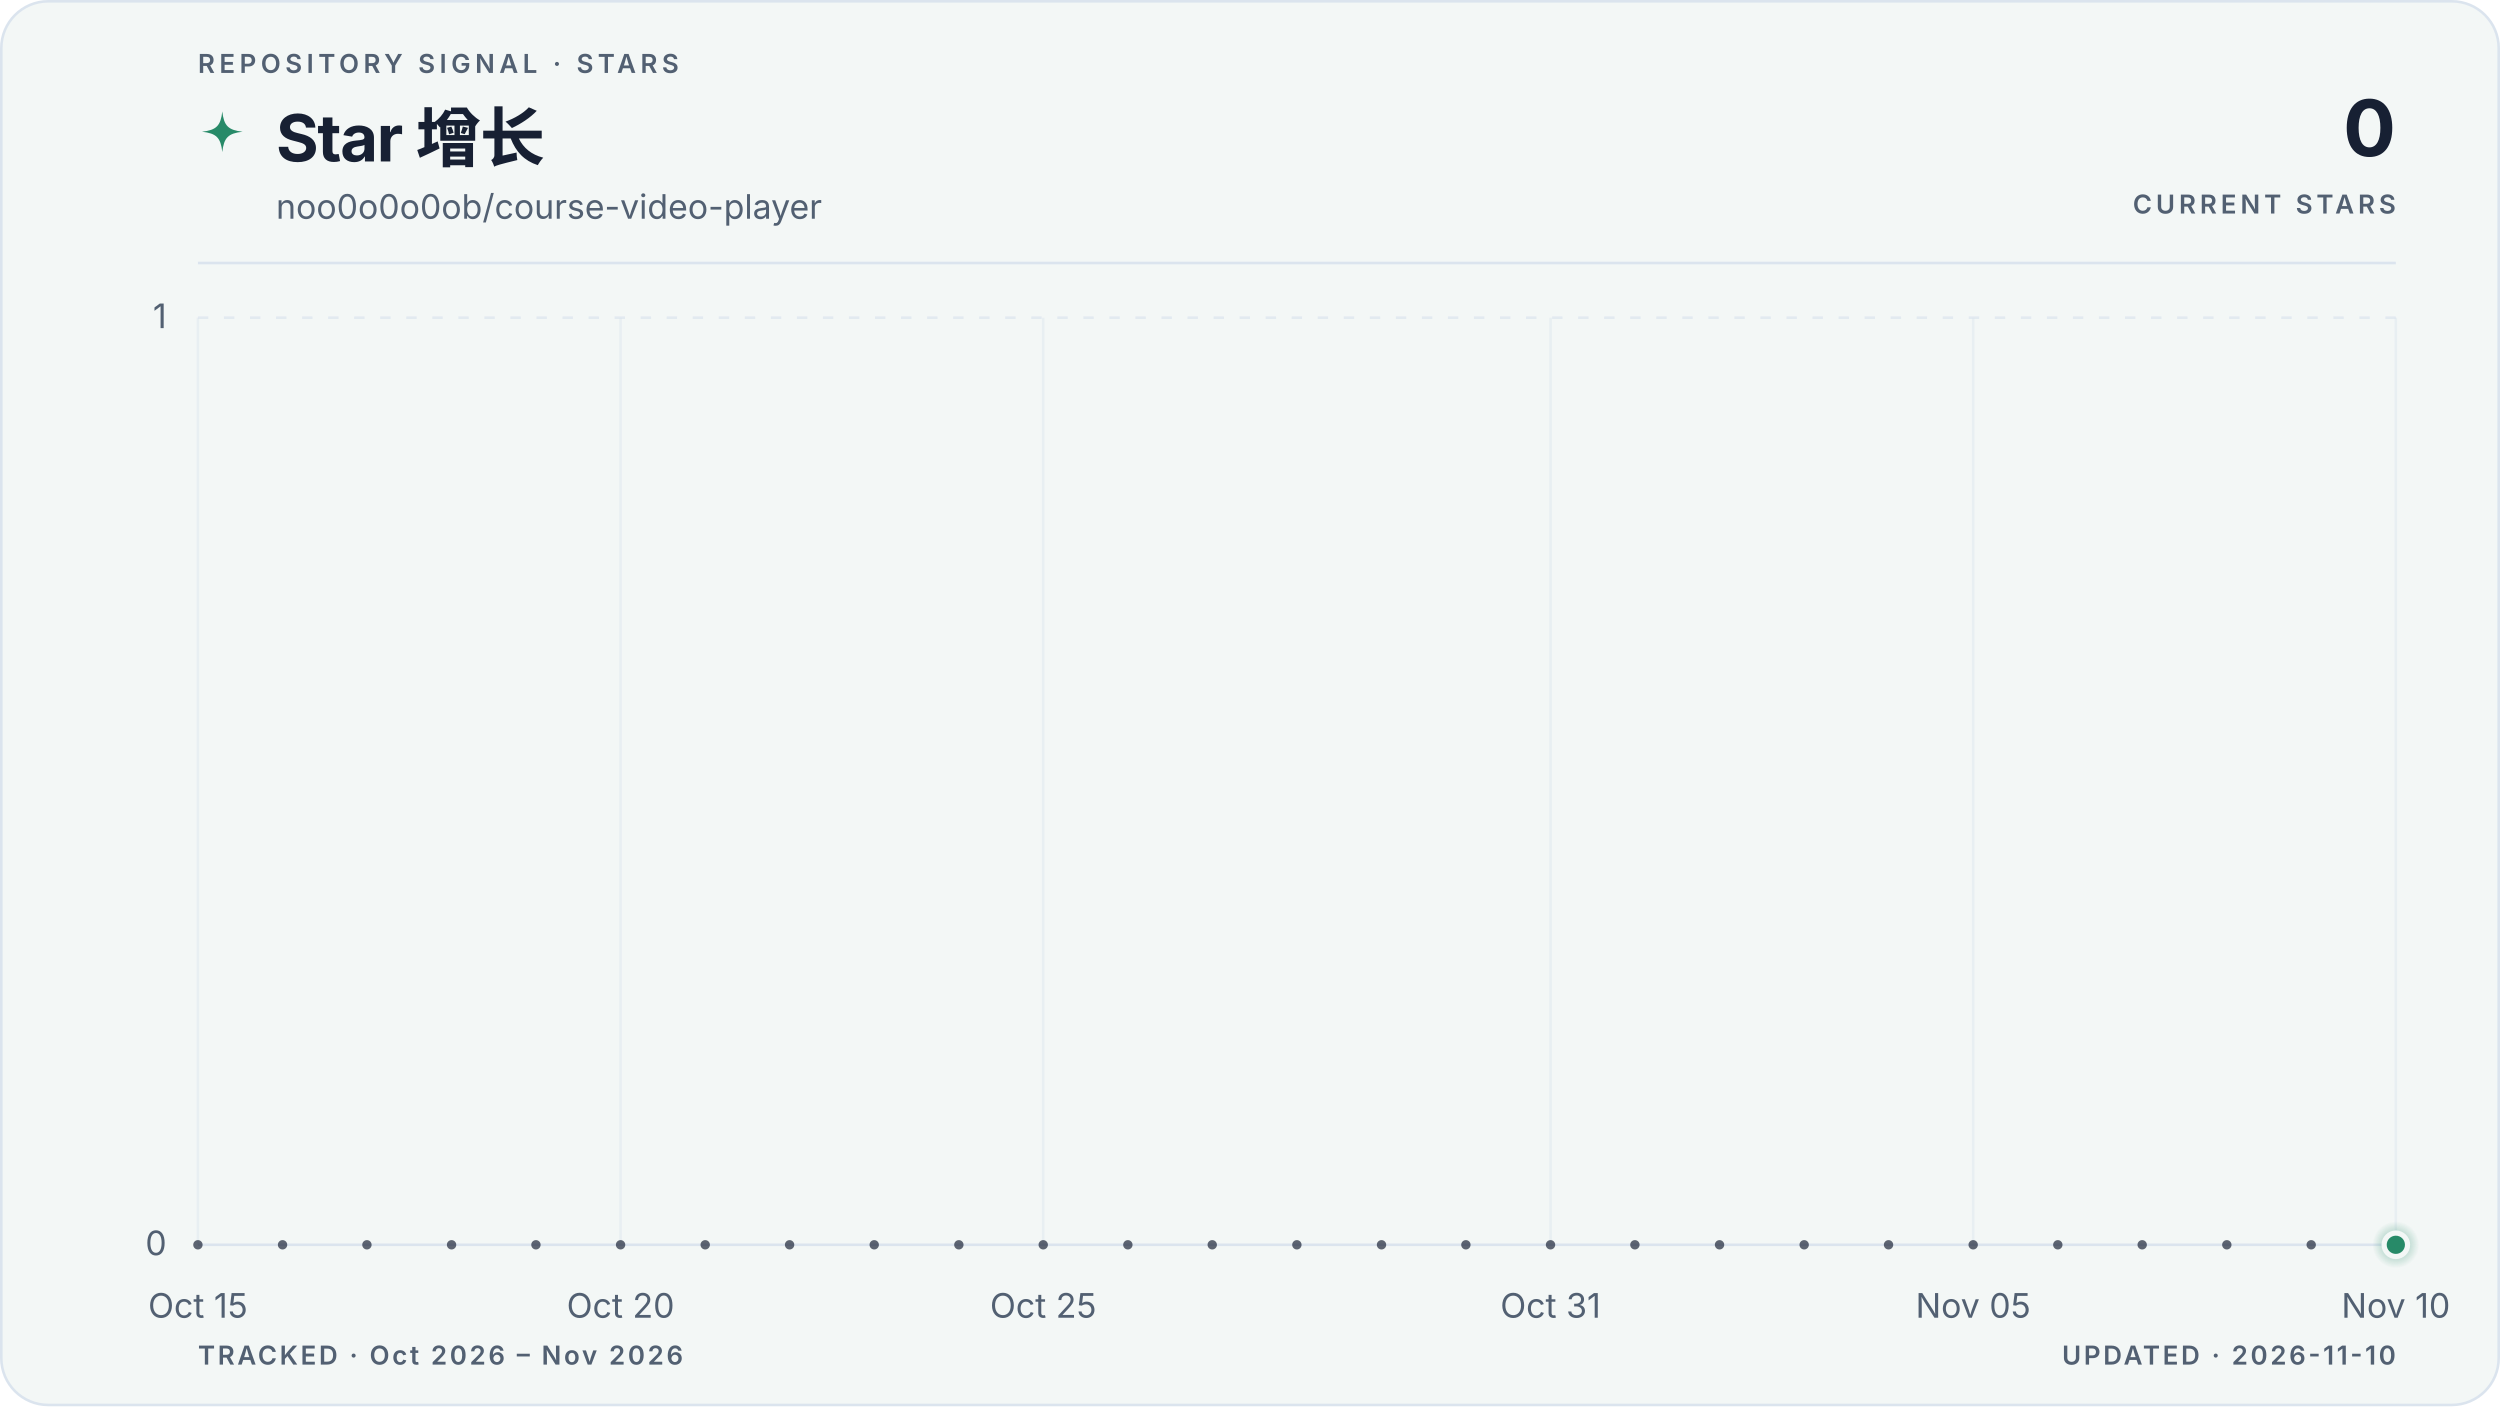
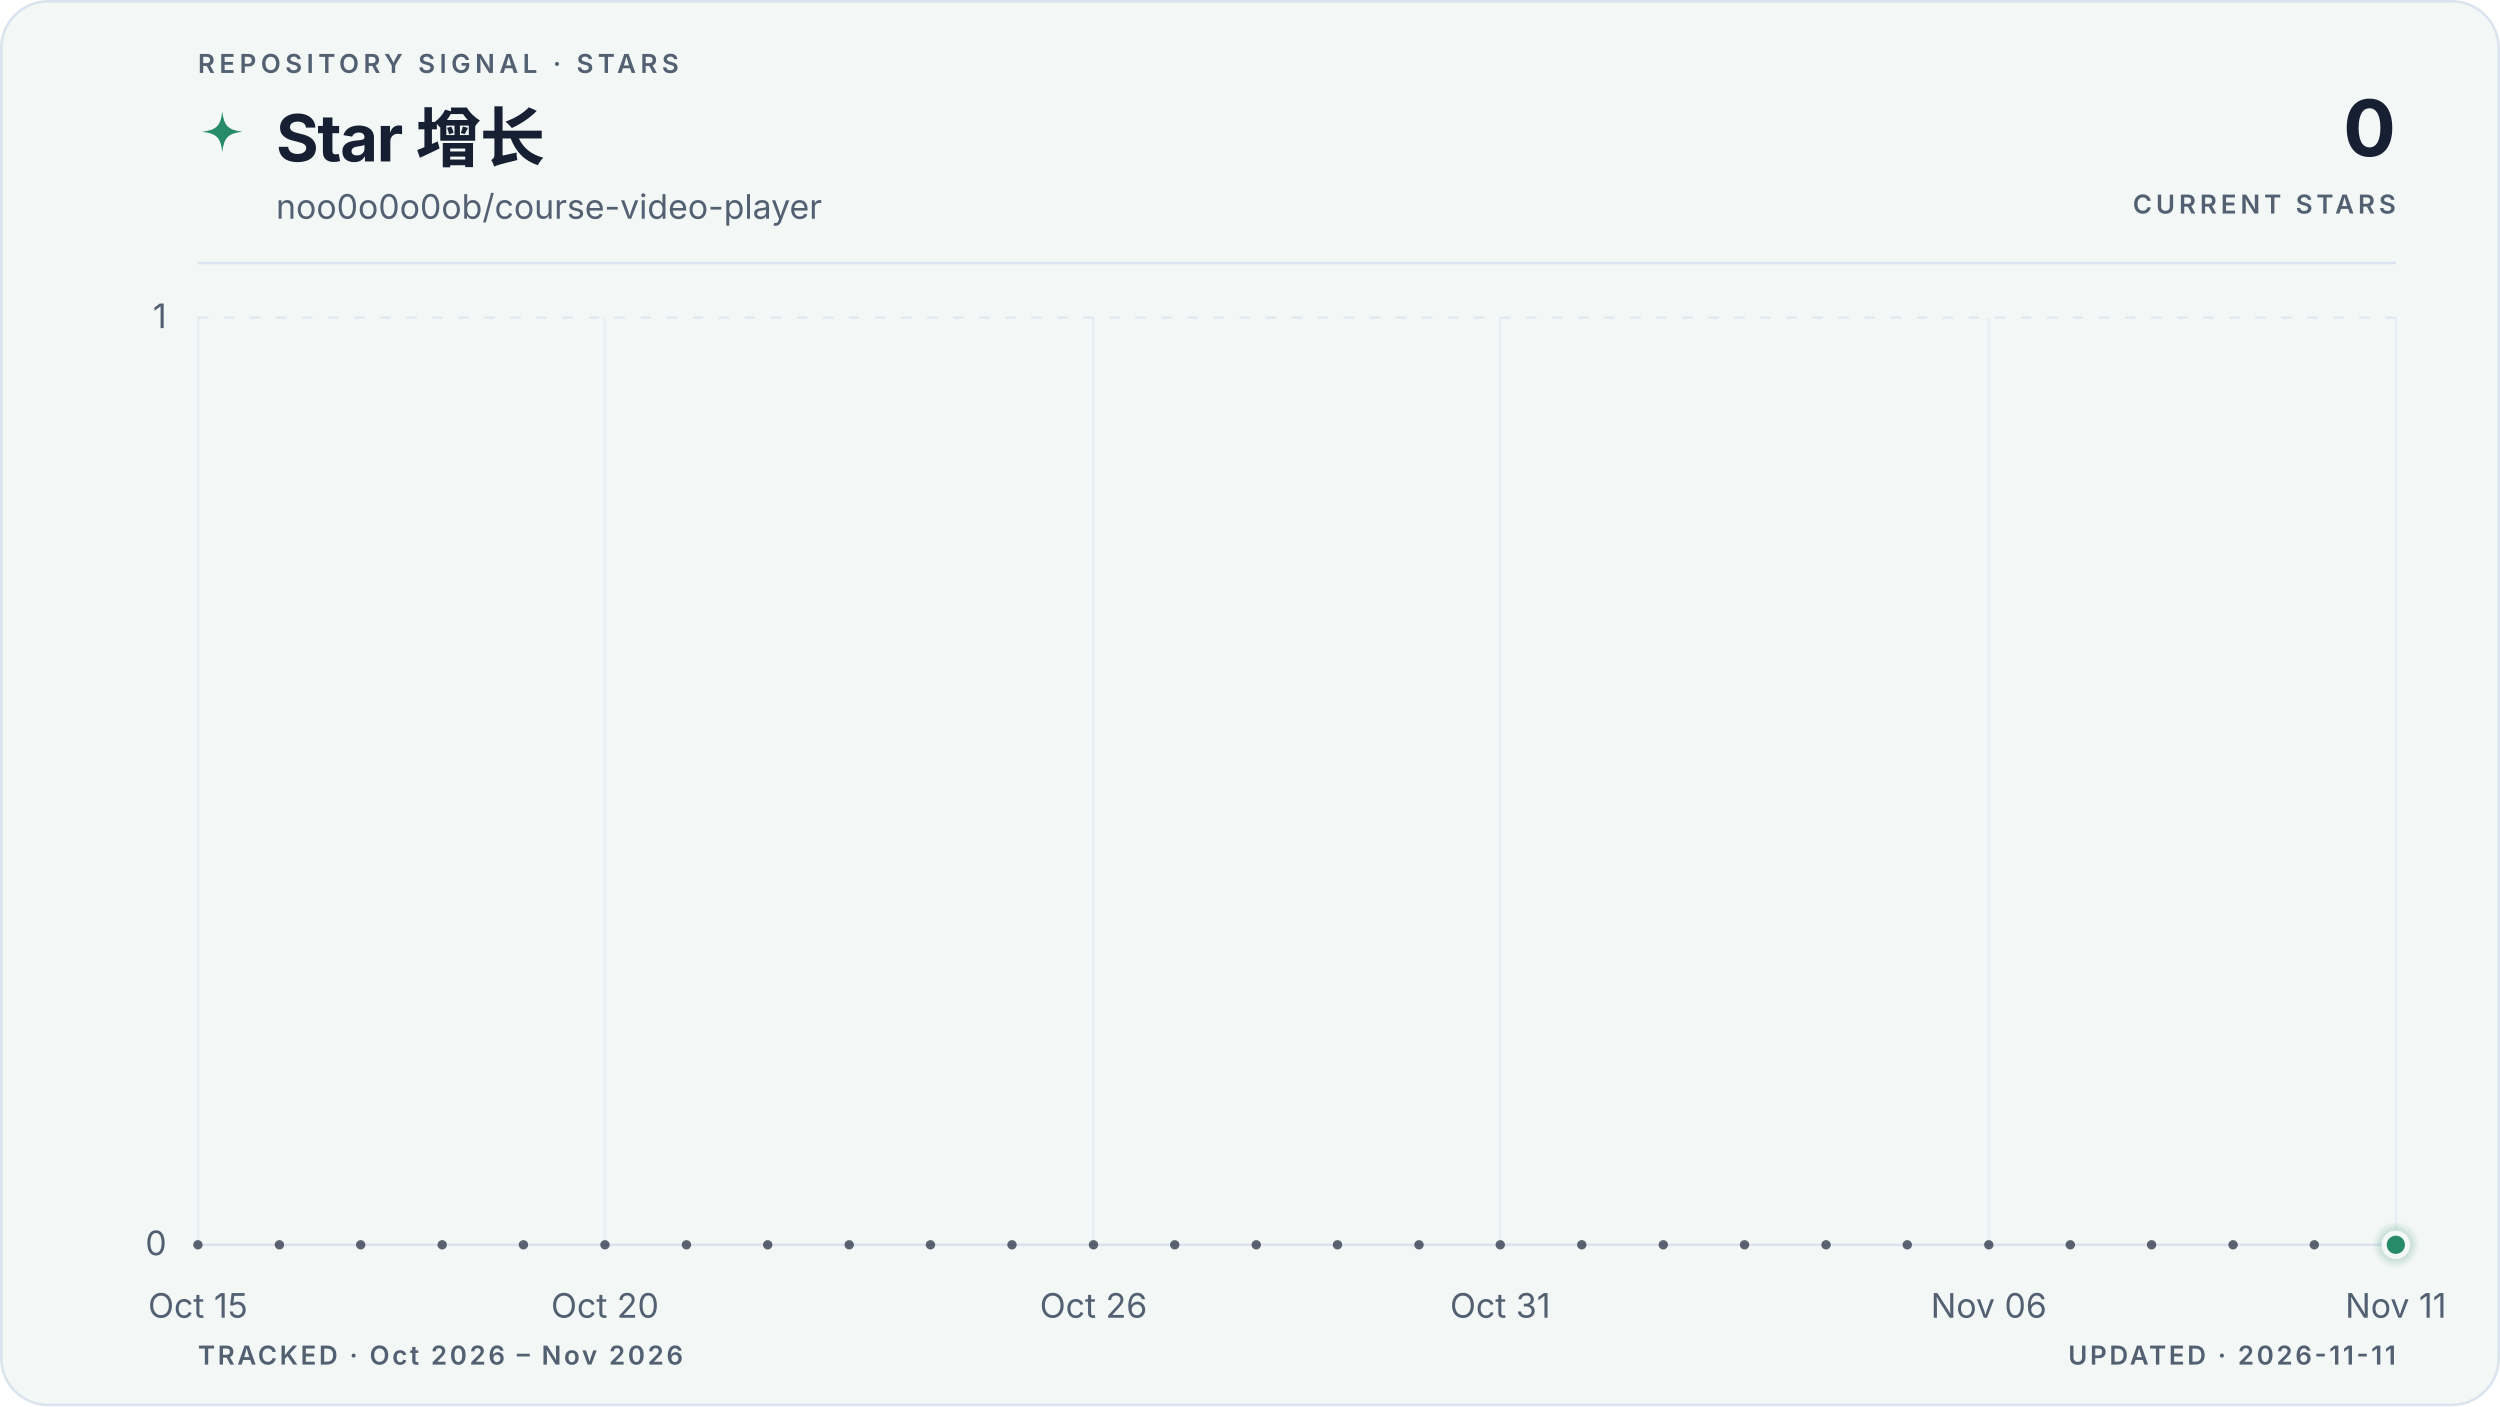
<svg xmlns="http://www.w3.org/2000/svg" viewBox="0 0 960 540" role="img" aria-labelledby="title description" data-style="gradient" data-variant="area" data-layout="editorial" data-animated="true">
  <defs>
    <linearGradient id="trend" x1="0" y1="0" x2="1" y2="0">
      <stop offset="0%" stop-color="#278a68" />
      <stop offset="100%" stop-color="#278a68" />
    </linearGradient>
    <linearGradient id="area" x1="0" y1="0" x2="0" y2="1">
      <stop offset="0%" stop-color="#278a68" stop-opacity="0.22" />
      <stop offset="55%" stop-color="#278a68" stop-opacity="0.06" />
      <stop offset="100%" stop-color="#278a68" stop-opacity="0" />
    </linearGradient>
    <radialGradient id="marker-halo" cx="50%" cy="50%" r="50%">
      <stop offset="0%" stop-color="#278a68" stop-opacity="0.55" />
      <stop offset="100%" stop-color="#278a68" stop-opacity="0" />
    </radialGradient>
  </defs>
  <style>
.trend-enter{transform-box:fill-box;transform-origin:center;animation:trend-enter 520ms cubic-bezier(0.16,1,0.3,1)}
.marker-enter{transform-box:fill-box;transform-origin:center;animation:marker-enter 320ms cubic-bezier(0.16,1,0.3,1) 200ms both}
.marker-pulse{transform-box:fill-box;transform-origin:center;animation:marker-pulse 2.6s ease-out infinite}
@keyframes trend-enter{from{opacity:.35;transform:translateY(10px)}to{opacity:1;transform:translateY(0)}}
@keyframes marker-enter{from{opacity:0;transform:scale(.4)}to{opacity:1;transform:scale(1)}}
@keyframes marker-pulse{0%{opacity:.5;transform:scale(.7)}70%,100%{opacity:0;transform:scale(2.1)}}
@media (prefers-reduced-motion:reduce){.trend-enter,.marker-enter,.marker-pulse{animation:none!important}}
@media (prefers-reduced-motion:reduce){.marker-pulse{opacity:0}}
</style>
  <rect x="0.5" y="0.5" width="959" height="539" fill="#f3f7f6" stroke="#dbe4ee" stroke-width="1" rx="18" />
  <text x="76" y="28" fill="#526072" font-family="ui-sans-serif, system-ui, -apple-system, BlinkMacSystemFont, 'Segoe UI', sans-serif" font-size="10" font-weight="600" letter-spacing="1.7">REPOSITORY SIGNAL · STARS</text>
  <path d="M12 1c.8 7.1 2.9 9.2 10 10-7.1.8-9.2 2.9-10 10-.8-7.1-2.9-9.2-10-10 7.1-.8 9.2-2.9 10-10Z" transform="translate(76 42) scale(.78)" fill="url(#trend)" aria-hidden="true" />
  <text x="106" y="62" fill="#172033" font-family="ui-sans-serif, system-ui, -apple-system, BlinkMacSystemFont, 'Segoe UI', sans-serif" font-size="25" font-weight="700" letter-spacing="-0.5">Star 增长</text>
  <text x="106" y="84" fill="#526072" font-family="ui-sans-serif, system-ui, -apple-system, BlinkMacSystemFont, 'Segoe UI', sans-serif" font-size="13">noo0o0o0ob/course-video-player</text>
  <text x="920" y="60" fill="#172033" font-family="ui-sans-serif, system-ui, -apple-system, BlinkMacSystemFont, 'Segoe UI', sans-serif" font-size="30" font-weight="700" letter-spacing="-0.6" text-anchor="end">0</text>
  <text x="920" y="82" fill="#526072" font-family="ui-sans-serif, system-ui, -apple-system, BlinkMacSystemFont, 'Segoe UI', sans-serif" font-size="10" font-weight="600" letter-spacing="1.5" text-anchor="end">CURRENT STARS</text>
  <line x1="76" y1="101" x2="920" y2="101" stroke="#dbe4ee" stroke-width="1" />
  <line x1="76" y1="478.0" x2="920" y2="478.0" stroke="#dbe4ee" stroke-width="1" stroke-dasharray="0" opacity="1" />
  <text x="64" y="482.0" fill="#526072" font-family="ui-sans-serif, system-ui, -apple-system, BlinkMacSystemFont, 'Segoe UI', sans-serif" font-size="13" text-anchor="end">0</text>
  <line x1="76" y1="122.0" x2="920" y2="122.0" stroke="#dbe4ee" stroke-width="1" stroke-dasharray="4 6" opacity="0.7" />
  <text x="64" y="126.0" fill="#526072" font-family="ui-sans-serif, system-ui, -apple-system, BlinkMacSystemFont, 'Segoe UI', sans-serif" font-size="13" text-anchor="end">1</text>
  <line x1="76.0" y1="122" x2="76.0" y2="478" stroke="#dbe4ee" stroke-width="1" opacity="0.45" />
  <text x="76.0" y="506" fill="#526072" font-family="ui-sans-serif, system-ui, -apple-system, BlinkMacSystemFont, 'Segoe UI', sans-serif" font-size="13" text-anchor="middle">Oct 15</text>
-   <line x1="238.3" y1="122" x2="238.3" y2="478" stroke="#dbe4ee" stroke-width="1" opacity="0.45" />
-   <text x="238.3" y="506" fill="#526072" font-family="ui-sans-serif, system-ui, -apple-system, BlinkMacSystemFont, 'Segoe UI', sans-serif" font-size="13" text-anchor="middle">Oct 20</text>
-   <line x1="400.6" y1="122" x2="400.6" y2="478" stroke="#dbe4ee" stroke-width="1" opacity="0.45" />
-   <text x="400.6" y="506" fill="#526072" font-family="ui-sans-serif, system-ui, -apple-system, BlinkMacSystemFont, 'Segoe UI', sans-serif" font-size="13" text-anchor="middle">Oct 25</text>
-   <line x1="595.4" y1="122" x2="595.4" y2="478" stroke="#dbe4ee" stroke-width="1" opacity="0.45" />
-   <text x="595.4" y="506" fill="#526072" font-family="ui-sans-serif, system-ui, -apple-system, BlinkMacSystemFont, 'Segoe UI', sans-serif" font-size="13" text-anchor="middle">Oct 31</text>
-   <line x1="757.7" y1="122" x2="757.7" y2="478" stroke="#dbe4ee" stroke-width="1" opacity="0.45" />
-   <text x="757.7" y="506" fill="#526072" font-family="ui-sans-serif, system-ui, -apple-system, BlinkMacSystemFont, 'Segoe UI', sans-serif" font-size="13" text-anchor="middle">Nov 05</text>
+   <line x1="232.3" y1="122" x2="232.3" y2="478" stroke="#dbe4ee" stroke-width="1" opacity="0.45" />
+   <text x="232.3" y="506" fill="#526072" font-family="ui-sans-serif, system-ui, -apple-system, BlinkMacSystemFont, 'Segoe UI', sans-serif" font-size="13" text-anchor="middle">Oct 20</text>
+   <line x1="419.9" y1="122" x2="419.9" y2="478" stroke="#dbe4ee" stroke-width="1" opacity="0.45" />
+   <text x="419.9" y="506" fill="#526072" font-family="ui-sans-serif, system-ui, -apple-system, BlinkMacSystemFont, 'Segoe UI', sans-serif" font-size="13" text-anchor="middle">Oct 26</text>
+   <line x1="576.1" y1="122" x2="576.1" y2="478" stroke="#dbe4ee" stroke-width="1" opacity="0.45" />
+   <text x="576.1" y="506" fill="#526072" font-family="ui-sans-serif, system-ui, -apple-system, BlinkMacSystemFont, 'Segoe UI', sans-serif" font-size="13" text-anchor="middle">Oct 31</text>
+   <line x1="763.7" y1="122" x2="763.7" y2="478" stroke="#dbe4ee" stroke-width="1" opacity="0.45" />
+   <text x="763.7" y="506" fill="#526072" font-family="ui-sans-serif, system-ui, -apple-system, BlinkMacSystemFont, 'Segoe UI', sans-serif" font-size="13" text-anchor="middle">Nov 06</text>
  <line x1="920.0" y1="122" x2="920.0" y2="478" stroke="#dbe4ee" stroke-width="1" opacity="0.45" />
-   <text x="920.0" y="506" fill="#526072" font-family="ui-sans-serif, system-ui, -apple-system, BlinkMacSystemFont, 'Segoe UI', sans-serif" font-size="13" text-anchor="middle">Nov 10</text>
+   <text x="920.0" y="506" fill="#526072" font-family="ui-sans-serif, system-ui, -apple-system, BlinkMacSystemFont, 'Segoe UI', sans-serif" font-size="13" text-anchor="middle">Nov 11</text>
  <g class="trend-enter">
-     <path d="M 76.0 478.0 C 86.8 478.0, 97.6 478.0, 108.5 478.0 C 119.3 478.0, 130.1 478.0, 140.9 478.0 C 151.7 478.0, 162.6 478.0, 173.4 478.0 C 184.2 478.0, 195.0 478.0, 205.8 478.0 C 216.7 478.0, 227.5 478.0, 238.3 478.0 C 249.1 478.0, 259.9 478.0, 270.8 478.0 C 281.6 478.0, 292.4 478.0, 303.2 478.0 C 314.1 478.0, 324.9 478.0, 335.7 478.0 C 346.5 478.0, 357.3 478.0, 368.2 478.0 C 379.0 478.0, 389.8 478.0, 400.6 478.0 C 411.4 478.0, 422.3 478.0, 433.1 478.0 C 443.9 478.0, 454.7 478.0, 465.5 478.0 C 476.4 478.0, 487.2 478.0, 498.0 478.0 C 508.8 478.0, 519.6 478.0, 530.5 478.0 C 541.3 478.0, 552.1 478.0, 562.9 478.0 C 573.7 478.0, 584.6 478.0, 595.4 478.0 C 606.2 478.0, 617.0 478.0, 627.8 478.0 C 638.7 478.0, 649.5 478.0, 660.3 478.0 C 671.1 478.0, 681.9 478.0, 692.8 478.0 C 703.6 478.0, 714.4 478.0, 725.2 478.0 C 736.1 478.0, 746.9 478.0, 757.7 478.0 C 768.5 478.0, 779.3 478.0, 790.2 478.0 C 801.0 478.0, 811.8 478.0, 822.6 478.0 C 833.4 478.0, 844.3 478.0, 855.1 478.0 C 865.9 478.0, 876.7 478.0, 887.5 478.0 C 898.4 478.0, 909.2 478.0, 920.0 478.0 L 920.0 478.0 L 76.0 478.0 Z" fill="url(#area)" />
-     <path d="M 76.0 478.0 C 86.8 478.0, 97.6 478.0, 108.5 478.0 C 119.3 478.0, 130.1 478.0, 140.9 478.0 C 151.7 478.0, 162.6 478.0, 173.4 478.0 C 184.2 478.0, 195.0 478.0, 205.8 478.0 C 216.7 478.0, 227.5 478.0, 238.3 478.0 C 249.1 478.0, 259.9 478.0, 270.8 478.0 C 281.6 478.0, 292.4 478.0, 303.2 478.0 C 314.1 478.0, 324.9 478.0, 335.7 478.0 C 346.5 478.0, 357.3 478.0, 368.2 478.0 C 379.0 478.0, 389.8 478.0, 400.6 478.0 C 411.4 478.0, 422.3 478.0, 433.1 478.0 C 443.9 478.0, 454.7 478.0, 465.5 478.0 C 476.4 478.0, 487.2 478.0, 498.0 478.0 C 508.8 478.0, 519.6 478.0, 530.5 478.0 C 541.3 478.0, 552.1 478.0, 562.9 478.0 C 573.7 478.0, 584.6 478.0, 595.4 478.0 C 606.2 478.0, 617.0 478.0, 627.8 478.0 C 638.7 478.0, 649.5 478.0, 660.3 478.0 C 671.1 478.0, 681.9 478.0, 692.8 478.0 C 703.6 478.0, 714.4 478.0, 725.2 478.0 C 736.1 478.0, 746.9 478.0, 757.7 478.0 C 768.5 478.0, 779.3 478.0, 790.2 478.0 C 801.0 478.0, 811.8 478.0, 822.6 478.0 C 833.4 478.0, 844.3 478.0, 855.1 478.0 C 865.9 478.0, 876.7 478.0, 887.5 478.0 C 898.4 478.0, 909.2 478.0, 920.0 478.0" fill="none" stroke="url(#trend)" stroke-width="3" stroke-linecap="round" stroke-linejoin="round" />
-     <g data-point-count="26" fill="#172033" opacity="0.68">
+     <path d="M 76.0 478.0 C 86.4 478.0, 96.8 478.0, 107.3 478.0 C 117.7 478.0, 128.1 478.0, 138.5 478.0 C 148.9 478.0, 159.4 478.0, 169.8 478.0 C 180.2 478.0, 190.6 478.0, 201.0 478.0 C 211.5 478.0, 221.9 478.0, 232.3 478.0 C 242.7 478.0, 253.1 478.0, 263.6 478.0 C 274.0 478.0, 284.4 478.0, 294.8 478.0 C 305.2 478.0, 315.7 478.0, 326.1 478.0 C 336.5 478.0, 346.9 478.0, 357.3 478.0 C 367.8 478.0, 378.2 478.0, 388.6 478.0 C 399.0 478.0, 409.4 478.0, 419.9 478.0 C 430.3 478.0, 440.7 478.0, 451.1 478.0 C 461.5 478.0, 472.0 478.0, 482.4 478.0 C 492.8 478.0, 503.2 478.0, 513.6 478.0 C 524.0 478.0, 534.5 478.0, 544.9 478.0 C 555.3 478.0, 565.7 478.0, 576.1 478.0 C 586.6 478.0, 597.0 478.0, 607.4 478.0 C 617.8 478.0, 628.2 478.0, 638.7 478.0 C 649.1 478.0, 659.5 478.0, 669.9 478.0 C 680.3 478.0, 690.8 478.0, 701.2 478.0 C 711.6 478.0, 722.0 478.0, 732.4 478.0 C 742.9 478.0, 753.3 478.0, 763.7 478.0 C 774.1 478.0, 784.5 478.0, 795.0 478.0 C 805.4 478.0, 815.8 478.0, 826.2 478.0 C 836.6 478.0, 847.1 478.0, 857.5 478.0 C 867.9 478.0, 878.3 478.0, 888.7 478.0 C 899.2 478.0, 909.6 478.0, 920.0 478.0 L 920.0 478.0 L 76.0 478.0 Z" fill="url(#area)" />
+     <path d="M 76.0 478.0 C 86.4 478.0, 96.8 478.0, 107.3 478.0 C 117.7 478.0, 128.1 478.0, 138.5 478.0 C 148.9 478.0, 159.4 478.0, 169.8 478.0 C 180.2 478.0, 190.6 478.0, 201.0 478.0 C 211.5 478.0, 221.9 478.0, 232.3 478.0 C 242.7 478.0, 253.1 478.0, 263.6 478.0 C 274.0 478.0, 284.4 478.0, 294.8 478.0 C 305.2 478.0, 315.7 478.0, 326.1 478.0 C 336.5 478.0, 346.9 478.0, 357.3 478.0 C 367.8 478.0, 378.2 478.0, 388.6 478.0 C 399.0 478.0, 409.4 478.0, 419.9 478.0 C 430.3 478.0, 440.7 478.0, 451.1 478.0 C 461.5 478.0, 472.0 478.0, 482.4 478.0 C 492.8 478.0, 503.2 478.0, 513.6 478.0 C 524.0 478.0, 534.5 478.0, 544.9 478.0 C 555.3 478.0, 565.7 478.0, 576.1 478.0 C 586.6 478.0, 597.0 478.0, 607.4 478.0 C 617.8 478.0, 628.2 478.0, 638.7 478.0 C 649.1 478.0, 659.5 478.0, 669.9 478.0 C 680.3 478.0, 690.8 478.0, 701.2 478.0 C 711.6 478.0, 722.0 478.0, 732.4 478.0 C 742.9 478.0, 753.3 478.0, 763.7 478.0 C 774.1 478.0, 784.5 478.0, 795.0 478.0 C 805.4 478.0, 815.8 478.0, 826.2 478.0 C 836.6 478.0, 847.1 478.0, 857.5 478.0 C 867.9 478.0, 878.3 478.0, 888.7 478.0 C 899.2 478.0, 909.6 478.0, 920.0 478.0" fill="none" stroke="url(#trend)" stroke-width="3" stroke-linecap="round" stroke-linejoin="round" />
+     <g data-point-count="27" fill="#172033" opacity="0.68">
      <circle cx="76.0" cy="478.0" r="1.8" />
-       <circle cx="108.5" cy="478.0" r="1.8" />
-       <circle cx="140.9" cy="478.0" r="1.8" />
-       <circle cx="173.4" cy="478.0" r="1.8" />
-       <circle cx="205.8" cy="478.0" r="1.8" />
-       <circle cx="238.3" cy="478.0" r="1.8" />
-       <circle cx="270.8" cy="478.0" r="1.8" />
-       <circle cx="303.2" cy="478.0" r="1.8" />
-       <circle cx="335.7" cy="478.0" r="1.8" />
-       <circle cx="368.2" cy="478.0" r="1.8" />
-       <circle cx="400.6" cy="478.0" r="1.8" />
-       <circle cx="433.1" cy="478.0" r="1.8" />
-       <circle cx="465.5" cy="478.0" r="1.8" />
-       <circle cx="498.0" cy="478.0" r="1.8" />
-       <circle cx="530.5" cy="478.0" r="1.8" />
-       <circle cx="562.9" cy="478.0" r="1.8" />
-       <circle cx="595.4" cy="478.0" r="1.8" />
-       <circle cx="627.8" cy="478.0" r="1.8" />
-       <circle cx="660.3" cy="478.0" r="1.8" />
-       <circle cx="692.8" cy="478.0" r="1.8" />
-       <circle cx="725.2" cy="478.0" r="1.8" />
-       <circle cx="757.7" cy="478.0" r="1.8" />
-       <circle cx="790.2" cy="478.0" r="1.8" />
-       <circle cx="822.6" cy="478.0" r="1.8" />
-       <circle cx="855.1" cy="478.0" r="1.8" />
-       <circle cx="887.5" cy="478.0" r="1.8" />
+       <circle cx="107.3" cy="478.0" r="1.8" />
+       <circle cx="138.5" cy="478.0" r="1.8" />
+       <circle cx="169.8" cy="478.0" r="1.8" />
+       <circle cx="201.0" cy="478.0" r="1.8" />
+       <circle cx="232.3" cy="478.0" r="1.8" />
+       <circle cx="263.6" cy="478.0" r="1.8" />
+       <circle cx="294.8" cy="478.0" r="1.8" />
+       <circle cx="326.1" cy="478.0" r="1.8" />
+       <circle cx="357.3" cy="478.0" r="1.8" />
+       <circle cx="388.6" cy="478.0" r="1.8" />
+       <circle cx="419.9" cy="478.0" r="1.8" />
+       <circle cx="451.1" cy="478.0" r="1.8" />
+       <circle cx="482.4" cy="478.0" r="1.8" />
+       <circle cx="513.6" cy="478.0" r="1.8" />
+       <circle cx="544.9" cy="478.0" r="1.8" />
+       <circle cx="576.1" cy="478.0" r="1.8" />
+       <circle cx="607.4" cy="478.0" r="1.8" />
+       <circle cx="638.7" cy="478.0" r="1.8" />
+       <circle cx="669.9" cy="478.0" r="1.8" />
+       <circle cx="701.2" cy="478.0" r="1.8" />
+       <circle cx="732.4" cy="478.0" r="1.8" />
+       <circle cx="763.7" cy="478.0" r="1.8" />
+       <circle cx="795.0" cy="478.0" r="1.8" />
+       <circle cx="826.2" cy="478.0" r="1.8" />
+       <circle cx="857.5" cy="478.0" r="1.8" />
+       <circle cx="888.7" cy="478.0" r="1.8" />
    </g>
  </g>
  <g class="marker-enter">
    <circle class="marker-pulse" cx="920.0" cy="478.0" r="9" fill="url(#marker-halo)" />
    <circle cx="920.0" cy="478.0" r="4.5" fill="#278a68" stroke="#f3f7f6" stroke-width="2" />
  </g>
  <text x="76" y="524" fill="#526072" font-family="ui-sans-serif, system-ui, -apple-system, BlinkMacSystemFont, 'Segoe UI', sans-serif" font-size="10" font-weight="600" letter-spacing="1">TRACKED · Oct 2026 – Nov 2026</text>
-   <text x="920" y="524" fill="#526072" font-family="ui-sans-serif, system-ui, -apple-system, BlinkMacSystemFont, 'Segoe UI', sans-serif" font-size="10" font-weight="600" letter-spacing="1" text-anchor="end">UPDATED · 2026-11-10</text>
+   <text x="920" y="524" fill="#526072" font-family="ui-sans-serif, system-ui, -apple-system, BlinkMacSystemFont, 'Segoe UI', sans-serif" font-size="10" font-weight="600" letter-spacing="1" text-anchor="end">UPDATED · 2026-11-11</text>
</svg>
